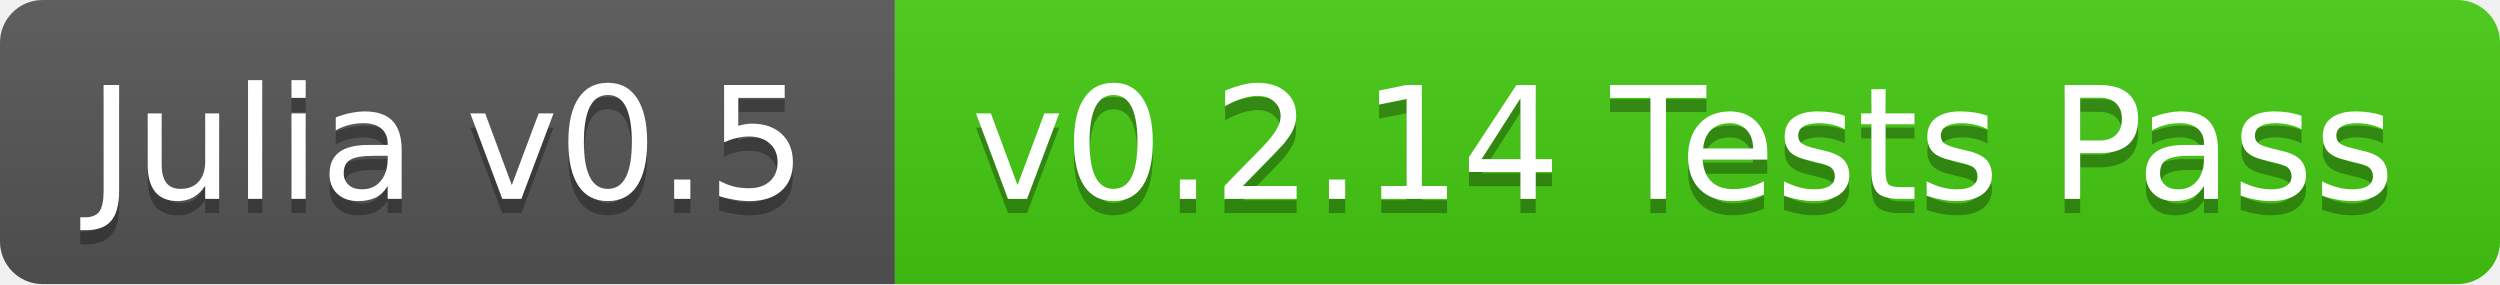
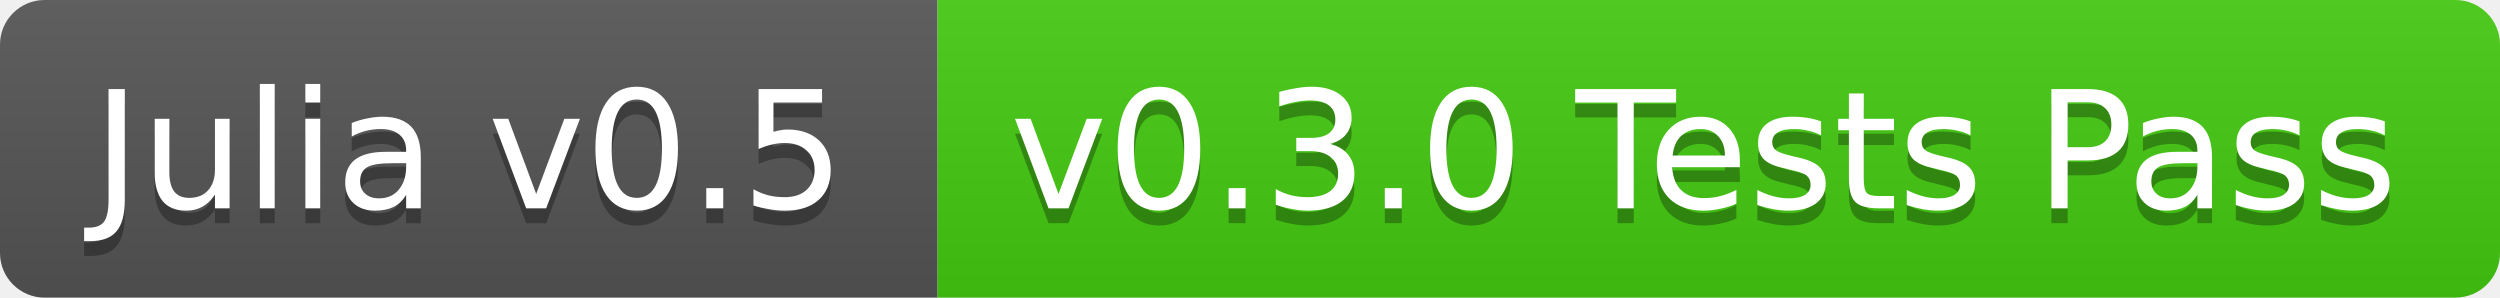
- <svg xmlns="http://www.w3.org/2000/svg" width="176" height="20">
+ <svg xmlns="http://www.w3.org/2000/svg" width="168" height="20">
  <linearGradient id="b" x2="0" y2="100%">
    <stop offset="0" stop-color="#bbb" stop-opacity=".1" />
    <stop offset="1" stop-opacity=".1" />
  </linearGradient>
  <clipPath id="a">
-     <rect width="176" height="20" rx="3" fill="#fff" />
+     <rect width="168" height="20" rx="3" fill="#fff" />
  </clipPath>
  <g clip-path="url(#a)">
    <path fill="#555" d="M0 0h63v20H0z" />
-     <path fill="#4c1" d="M63 0h113v20H63z" />
-     <path fill="url(#b)" d="M0 0h176v20H0z" />
+     <path fill="#4c1" d="M63 0h105v20H63z" />
+     <path fill="url(#b)" d="M0 0h168v20H0z" />
  </g>
  <g fill="#fff" text-anchor="middle" font-family="DejaVu Sans,Verdana,Geneva,sans-serif" font-size="11">
    <text x="31.5" y="15" fill="#010101" fill-opacity=".3">Julia v0.5</text>
    <text x="31.5" y="14">Julia v0.5</text>
-     <text x="118.5" y="15" fill="#010101" fill-opacity=".3">v0.2.14 Tests Pass</text>
-     <text x="118.5" y="14">v0.2.14 Tests Pass</text>
+     <text x="114.5" y="15" fill="#010101" fill-opacity=".3">v0.3.0 Tests Pass</text>
+     <text x="114.5" y="14">v0.3.0 Tests Pass</text>
  </g>
</svg>
